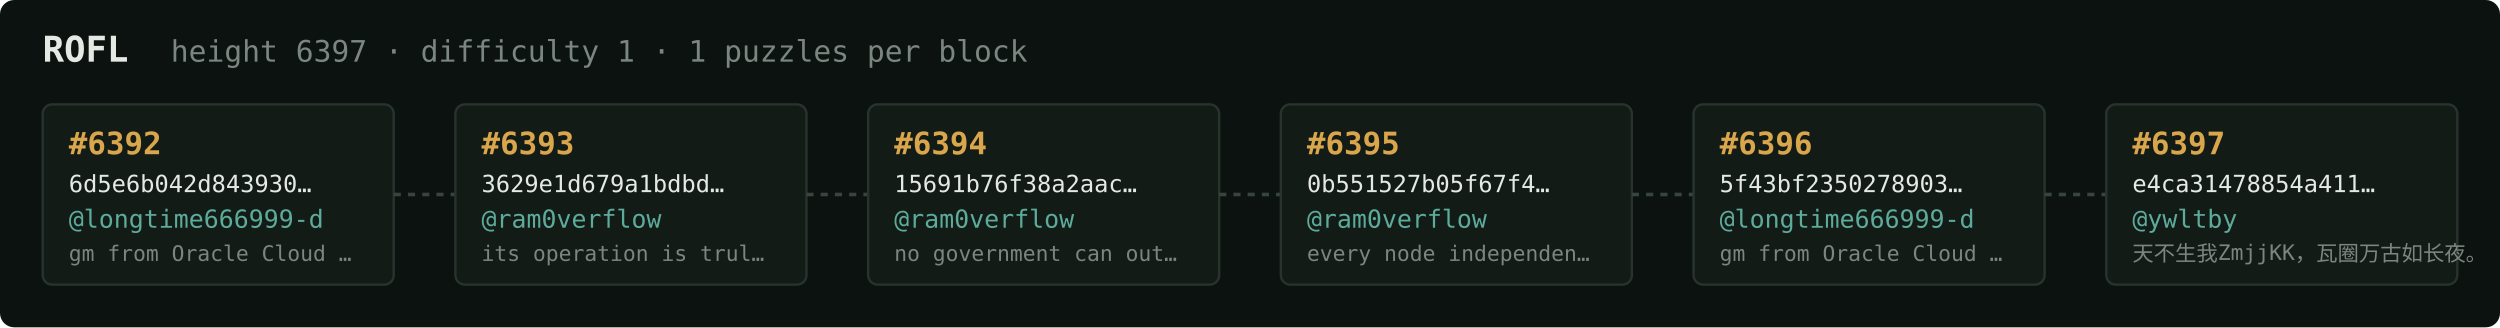
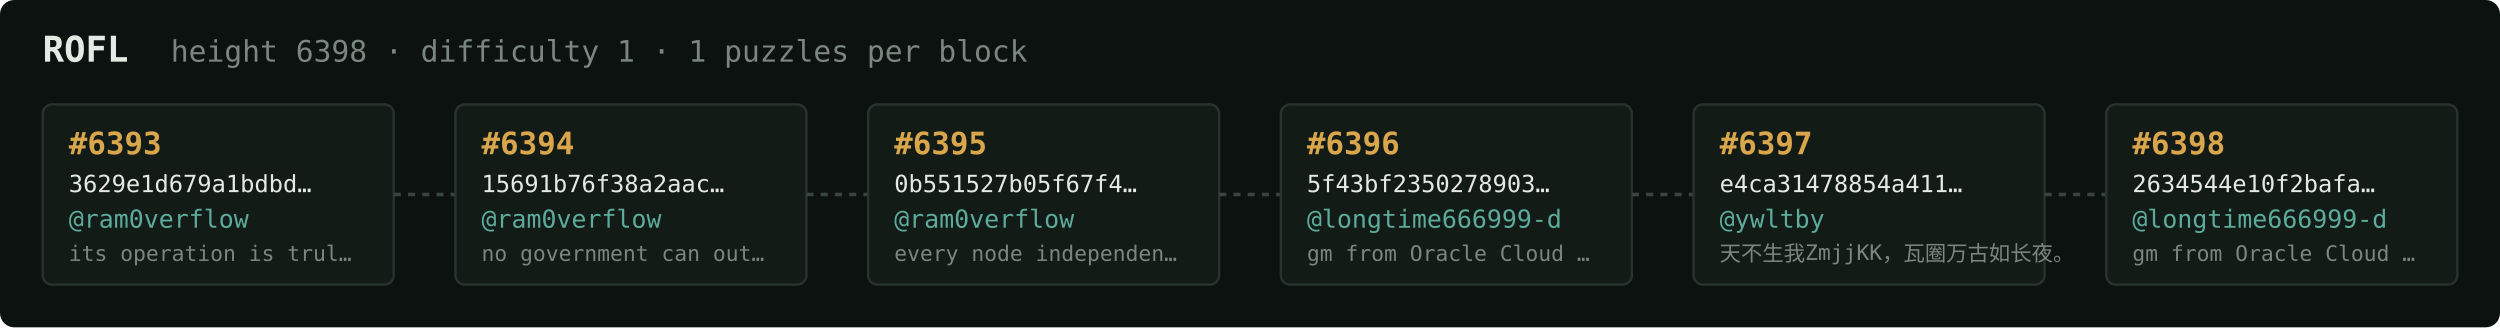
<svg xmlns="http://www.w3.org/2000/svg" width="1054" height="138" viewBox="0 0 1054 138" font-family="ui-monospace,SFMono-Regular,Menlo,monospace">
  <rect fill="#0c1210" width="1054" height="138" rx="6" />
  <text x="18" y="26" fill="#e5e9e3" font-size="15" font-weight="700">ROFL</text>
-   <text x="72" y="26" fill="#7a867f" font-size="12.5">height 6397 · difficulty 1 · 1 puzzles per block</text>
+   <text x="72" y="26" fill="#7a867f" font-size="12.5">height 6398 · difficulty 1 · 1 puzzles per block</text>
  <rect x="18" y="44" width="148" height="76" rx="4" fill="#131b17" stroke="#28332e" stroke-width="1" />
-   <text x="29" y="65" fill="#d9a64c" font-size="13" font-weight="700">#6392</text>
-   <text x="29" y="81" fill="#e5e9e3" font-size="10">6d5e6b042d843930…</text>
-   <text x="29" y="96" fill="#5cab9b" font-size="10.5">@longtime666999-d</text>
-   <text x="29" y="110" fill="#7a867f" font-size="9">gm from Oracle Cloud …</text>
+   <text x="29" y="65" fill="#d9a64c" font-size="13" font-weight="700">#6393</text>
+   <text x="29" y="81" fill="#e5e9e3" font-size="10">3629e1d679a1bdbd…</text>
+   <text x="29" y="96" fill="#5cab9b" font-size="10.5">@ram0verflow</text>
+   <text x="29" y="110" fill="#7a867f" font-size="9">its operation is trul…</text>
  <line x1="166" y1="82.0" x2="192" y2="82.0" stroke="#38443e" stroke-width="1.5" stroke-dasharray="3 3" />
  <rect x="192" y="44" width="148" height="76" rx="4" fill="#131b17" stroke="#28332e" stroke-width="1" />
-   <text x="203" y="65" fill="#d9a64c" font-size="13" font-weight="700">#6393</text>
-   <text x="203" y="81" fill="#e5e9e3" font-size="10">3629e1d679a1bdbd…</text>
+   <text x="203" y="65" fill="#d9a64c" font-size="13" font-weight="700">#6394</text>
+   <text x="203" y="81" fill="#e5e9e3" font-size="10">15691b76f38a2aac…</text>
  <text x="203" y="96" fill="#5cab9b" font-size="10.5">@ram0verflow</text>
-   <text x="203" y="110" fill="#7a867f" font-size="9">its operation is trul…</text>
+   <text x="203" y="110" fill="#7a867f" font-size="9">no government can out…</text>
  <line x1="340" y1="82.0" x2="366" y2="82.0" stroke="#38443e" stroke-width="1.5" stroke-dasharray="3 3" />
  <rect x="366" y="44" width="148" height="76" rx="4" fill="#131b17" stroke="#28332e" stroke-width="1" />
-   <text x="377" y="65" fill="#d9a64c" font-size="13" font-weight="700">#6394</text>
-   <text x="377" y="81" fill="#e5e9e3" font-size="10">15691b76f38a2aac…</text>
+   <text x="377" y="65" fill="#d9a64c" font-size="13" font-weight="700">#6395</text>
+   <text x="377" y="81" fill="#e5e9e3" font-size="10">0b551527b05f67f4…</text>
  <text x="377" y="96" fill="#5cab9b" font-size="10.5">@ram0verflow</text>
-   <text x="377" y="110" fill="#7a867f" font-size="9">no government can out…</text>
+   <text x="377" y="110" fill="#7a867f" font-size="9">every node independen…</text>
  <line x1="514" y1="82.0" x2="540" y2="82.0" stroke="#38443e" stroke-width="1.5" stroke-dasharray="3 3" />
  <rect x="540" y="44" width="148" height="76" rx="4" fill="#131b17" stroke="#28332e" stroke-width="1" />
-   <text x="551" y="65" fill="#d9a64c" font-size="13" font-weight="700">#6395</text>
-   <text x="551" y="81" fill="#e5e9e3" font-size="10">0b551527b05f67f4…</text>
-   <text x="551" y="96" fill="#5cab9b" font-size="10.5">@ram0verflow</text>
-   <text x="551" y="110" fill="#7a867f" font-size="9">every node independen…</text>
+   <text x="551" y="65" fill="#d9a64c" font-size="13" font-weight="700">#6396</text>
+   <text x="551" y="81" fill="#e5e9e3" font-size="10">5f43bf2350278903…</text>
+   <text x="551" y="96" fill="#5cab9b" font-size="10.5">@longtime666999-d</text>
+   <text x="551" y="110" fill="#7a867f" font-size="9">gm from Oracle Cloud …</text>
  <line x1="688" y1="82.0" x2="714" y2="82.0" stroke="#38443e" stroke-width="1.5" stroke-dasharray="3 3" />
  <rect x="714" y="44" width="148" height="76" rx="4" fill="#131b17" stroke="#28332e" stroke-width="1" />
-   <text x="725" y="65" fill="#d9a64c" font-size="13" font-weight="700">#6396</text>
-   <text x="725" y="81" fill="#e5e9e3" font-size="10">5f43bf2350278903…</text>
-   <text x="725" y="96" fill="#5cab9b" font-size="10.5">@longtime666999-d</text>
-   <text x="725" y="110" fill="#7a867f" font-size="9">gm from Oracle Cloud …</text>
+   <text x="725" y="65" fill="#d9a64c" font-size="13" font-weight="700">#6397</text>
+   <text x="725" y="81" fill="#e5e9e3" font-size="10">e4ca31478854a411…</text>
+   <text x="725" y="96" fill="#5cab9b" font-size="10.5">@ywltby</text>
+   <text x="725" y="110" fill="#7a867f" font-size="9">天不生我ZmjjKK，瓦圈万古如长夜。</text>
  <line x1="862" y1="82.0" x2="888" y2="82.0" stroke="#38443e" stroke-width="1.5" stroke-dasharray="3 3" />
  <rect x="888" y="44" width="148" height="76" rx="4" fill="#131b17" stroke="#28332e" stroke-width="1" />
-   <text x="899" y="65" fill="#d9a64c" font-size="13" font-weight="700">#6397</text>
-   <text x="899" y="81" fill="#e5e9e3" font-size="10">e4ca31478854a411…</text>
-   <text x="899" y="96" fill="#5cab9b" font-size="10.5">@ywltby</text>
-   <text x="899" y="110" fill="#7a867f" font-size="9">天不生我ZmjjKK，瓦圈万古如长夜。</text>
+   <text x="899" y="65" fill="#d9a64c" font-size="13" font-weight="700">#6398</text>
+   <text x="899" y="81" fill="#e5e9e3" font-size="10">2634544e10f2bafa…</text>
+   <text x="899" y="96" fill="#5cab9b" font-size="10.5">@longtime666999-d</text>
+   <text x="899" y="110" fill="#7a867f" font-size="9">gm from Oracle Cloud …</text>
</svg>
